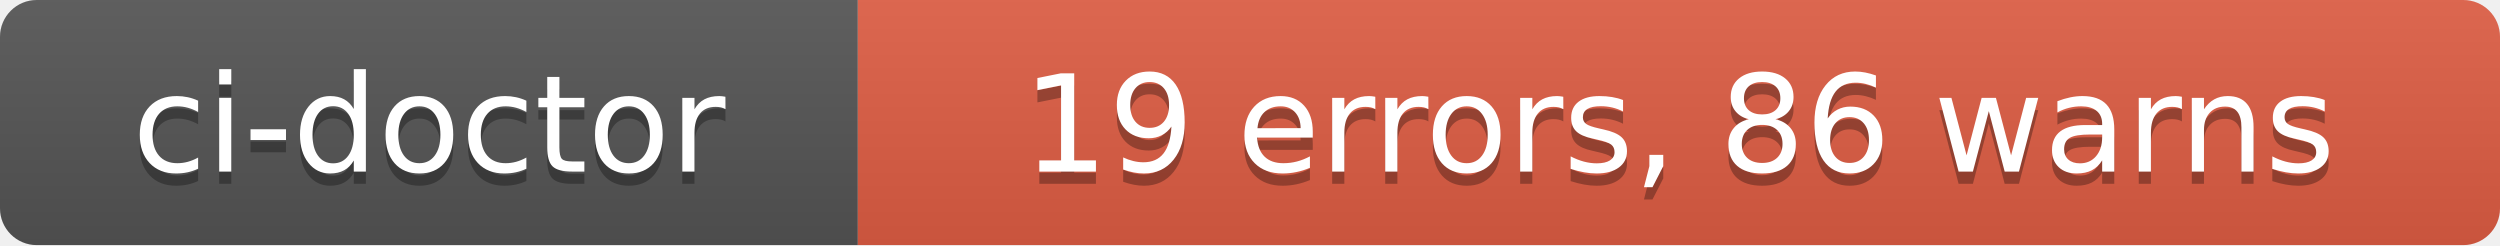
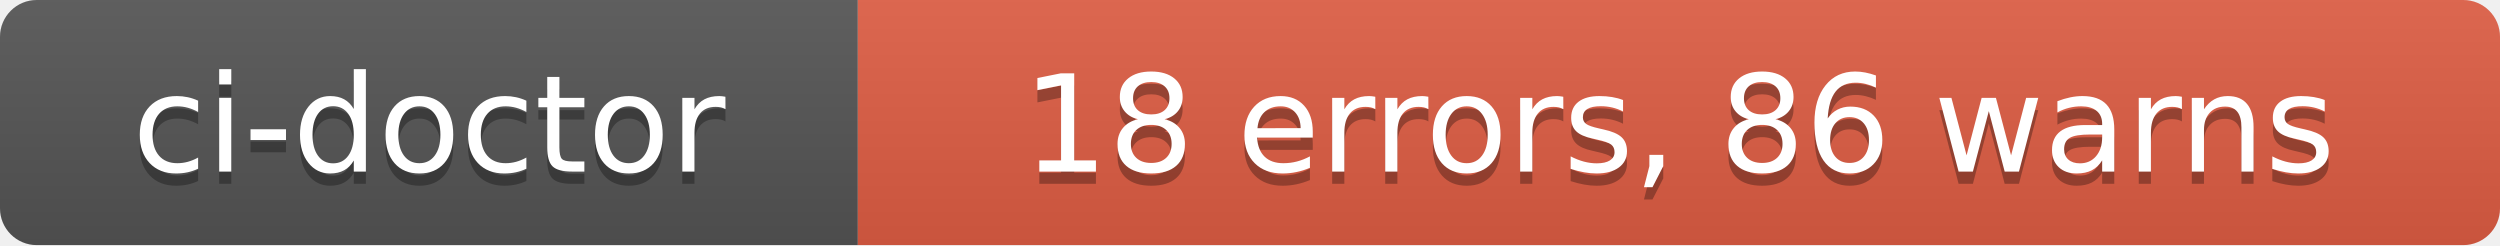
- <svg xmlns="http://www.w3.org/2000/svg" width="204" height="20" role="img" aria-label="ci-doctor: 19 errors, 86 warns">
+ <svg xmlns="http://www.w3.org/2000/svg" width="204" height="20" role="img" aria-label="ci-doctor: 18 errors, 86 warns">
  <linearGradient id="s" x2="0" y2="100%">
    <stop offset="0" stop-color="#bbb" stop-opacity=".1" />
    <stop offset="1" stop-opacity=".1" />
  </linearGradient>
  <clipPath id="r">
    <rect width="204" height="20" rx="3" fill="#fff" />
  </clipPath>
  <g clip-path="url(#r)">
    <rect width="70" height="20" fill="#555" />
    <rect x="70" width="134" height="20" fill="#e05d44" />
    <rect width="204" height="20" fill="url(#s)" />
  </g>
  <g fill="#fff" text-anchor="middle" font-family="Verdana,Geneva,DejaVu Sans,sans-serif" text-rendering="geometricPrecision" font-size="110">
    <text aria-hidden="true" x="350" y="150" fill="#010101" fill-opacity=".3" transform="scale(.1)" textLength="580">ci-doctor</text>
    <text x="350" y="140" transform="scale(.1)" fill="#fff" textLength="580">ci-doctor</text>
-     <text aria-hidden="true" x="1370" y="150" fill="#010101" fill-opacity=".3" transform="scale(.1)" textLength="1220">19 errors, 86 warns</text>
-     <text x="1370" y="140" transform="scale(.1)" fill="#fff" textLength="1220">19 errors, 86 warns</text>
+     <text aria-hidden="true" x="1370" y="150" fill="#010101" fill-opacity=".3" transform="scale(.1)" textLength="1220">18 errors, 86 warns</text>
+     <text x="1370" y="140" transform="scale(.1)" fill="#fff" textLength="1220">18 errors, 86 warns</text>
  </g>
</svg>
